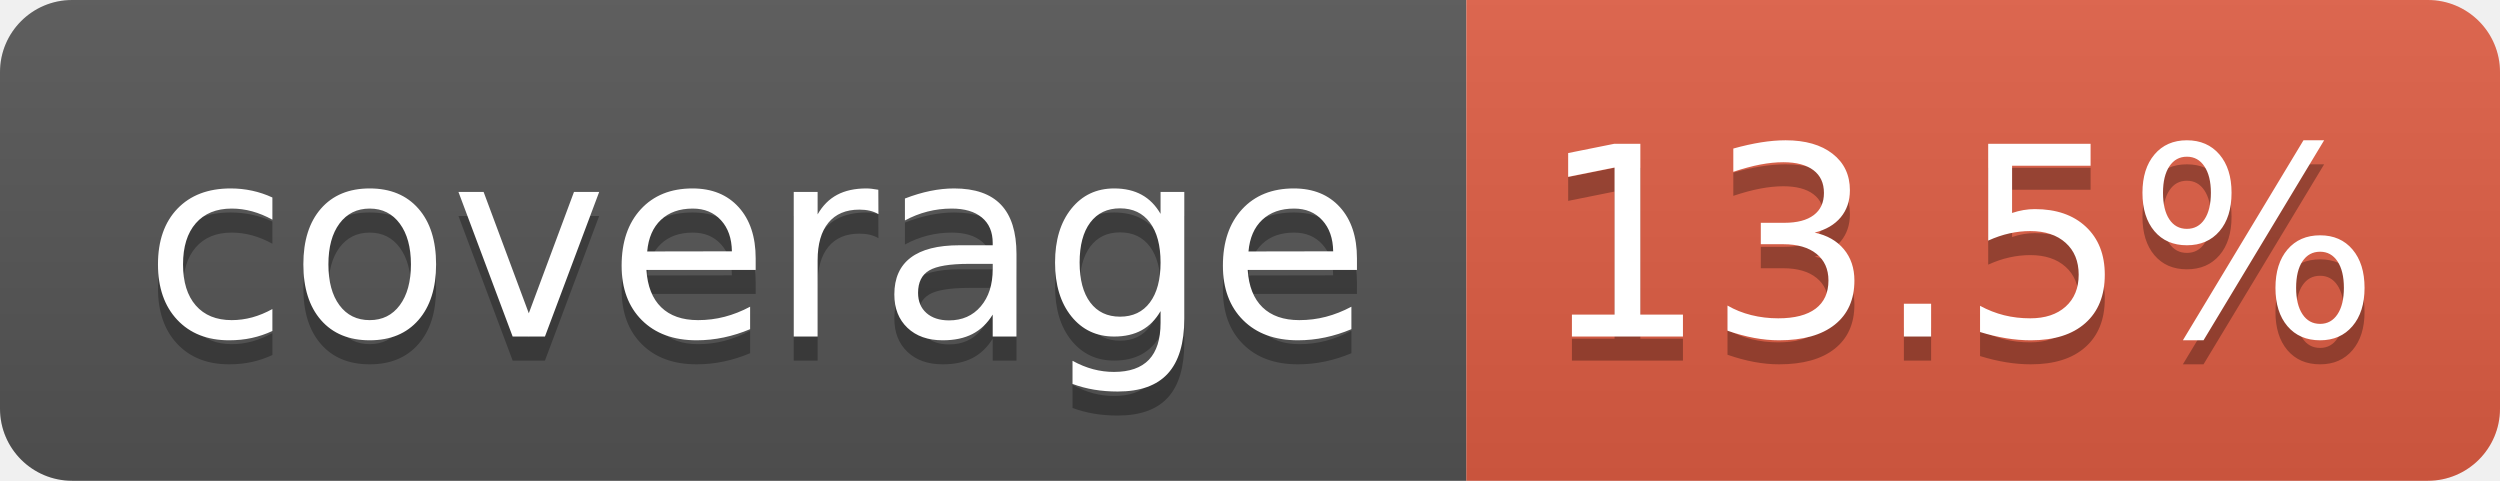
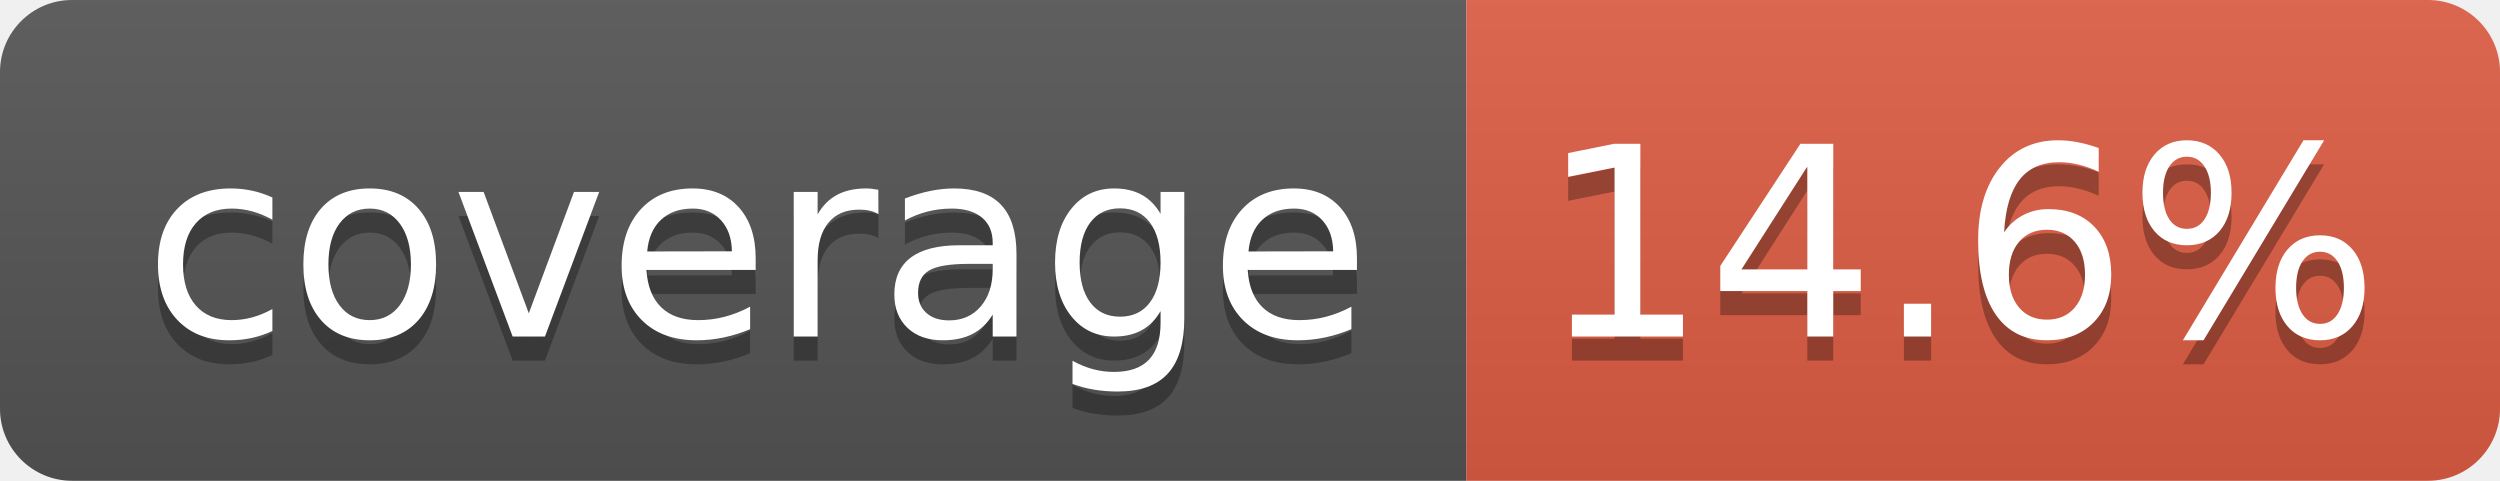
- <svg xmlns="http://www.w3.org/2000/svg" width="104" height="20" role="img" aria-label="coverage: 13.5%">
+ <svg xmlns="http://www.w3.org/2000/svg" width="104" height="20" role="img" aria-label="coverage: 14.6%">
  <linearGradient id="s" x2="0" y2="100%">
    <stop offset="0" stop-color="#bbb" stop-opacity=".1" />
    <stop offset="1" stop-opacity=".1" />
  </linearGradient>
  <clipPath id="r">
    <rect width="104" height="20" rx="3" fill="#fff" />
  </clipPath>
  <g clip-path="url(#r)">
    <rect width="61" height="20" fill="#555" />
    <rect x="61" width="43" height="20" fill="#e05d44" />
    <rect width="104" height="20" fill="url(#s)" />
  </g>
  <g fill="#fff" text-anchor="middle" font-family="Verdana,Geneva,DejaVu Sans,sans-serif" text-rendering="geometricPrecision" font-size="110">
    <text aria-hidden="true" x="315" y="150" fill="#010101" fill-opacity=".3" transform="scale(.1)" textLength="510">coverage</text>
    <text x="315" y="140" transform="scale(.1)" fill="#fff" textLength="510">coverage</text>
-     <text aria-hidden="true" x="815" y="150" fill="#010101" fill-opacity=".3" transform="scale(.1)" textLength="330">13.5%</text>
-     <text x="815" y="140" transform="scale(.1)" fill="#fff" textLength="330">13.5%</text>
+     <text aria-hidden="true" x="815" y="150" fill="#010101" fill-opacity=".3" transform="scale(.1)" textLength="330">14.6%</text>
+     <text x="815" y="140" transform="scale(.1)" fill="#fff" textLength="330">14.6%</text>
  </g>
</svg>
